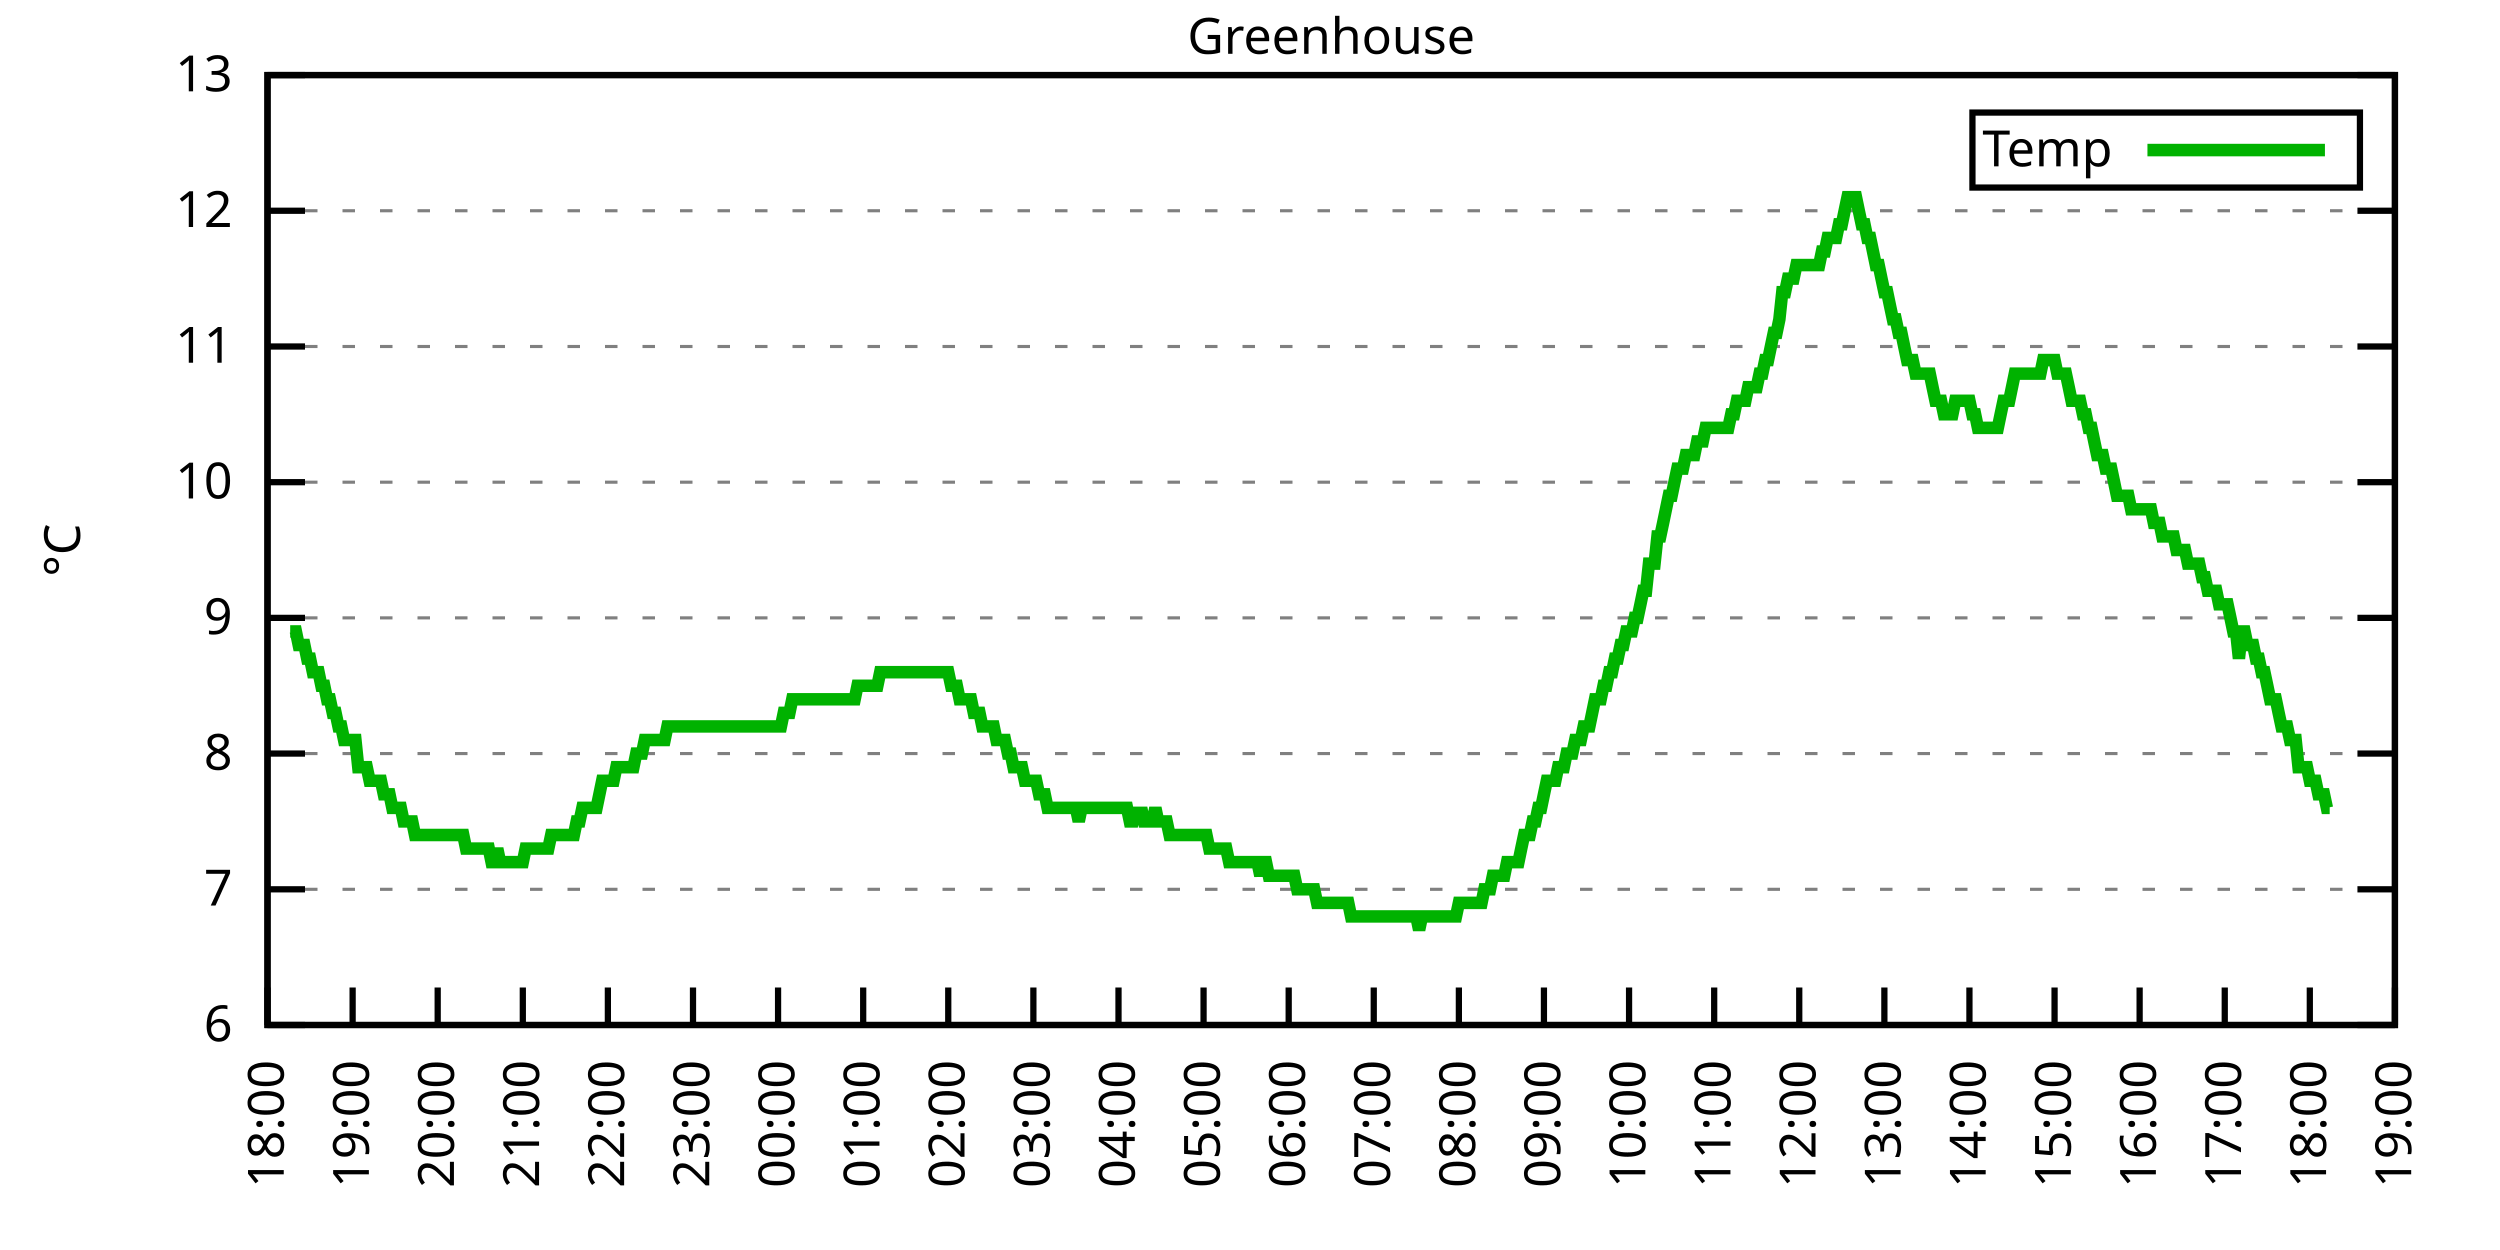
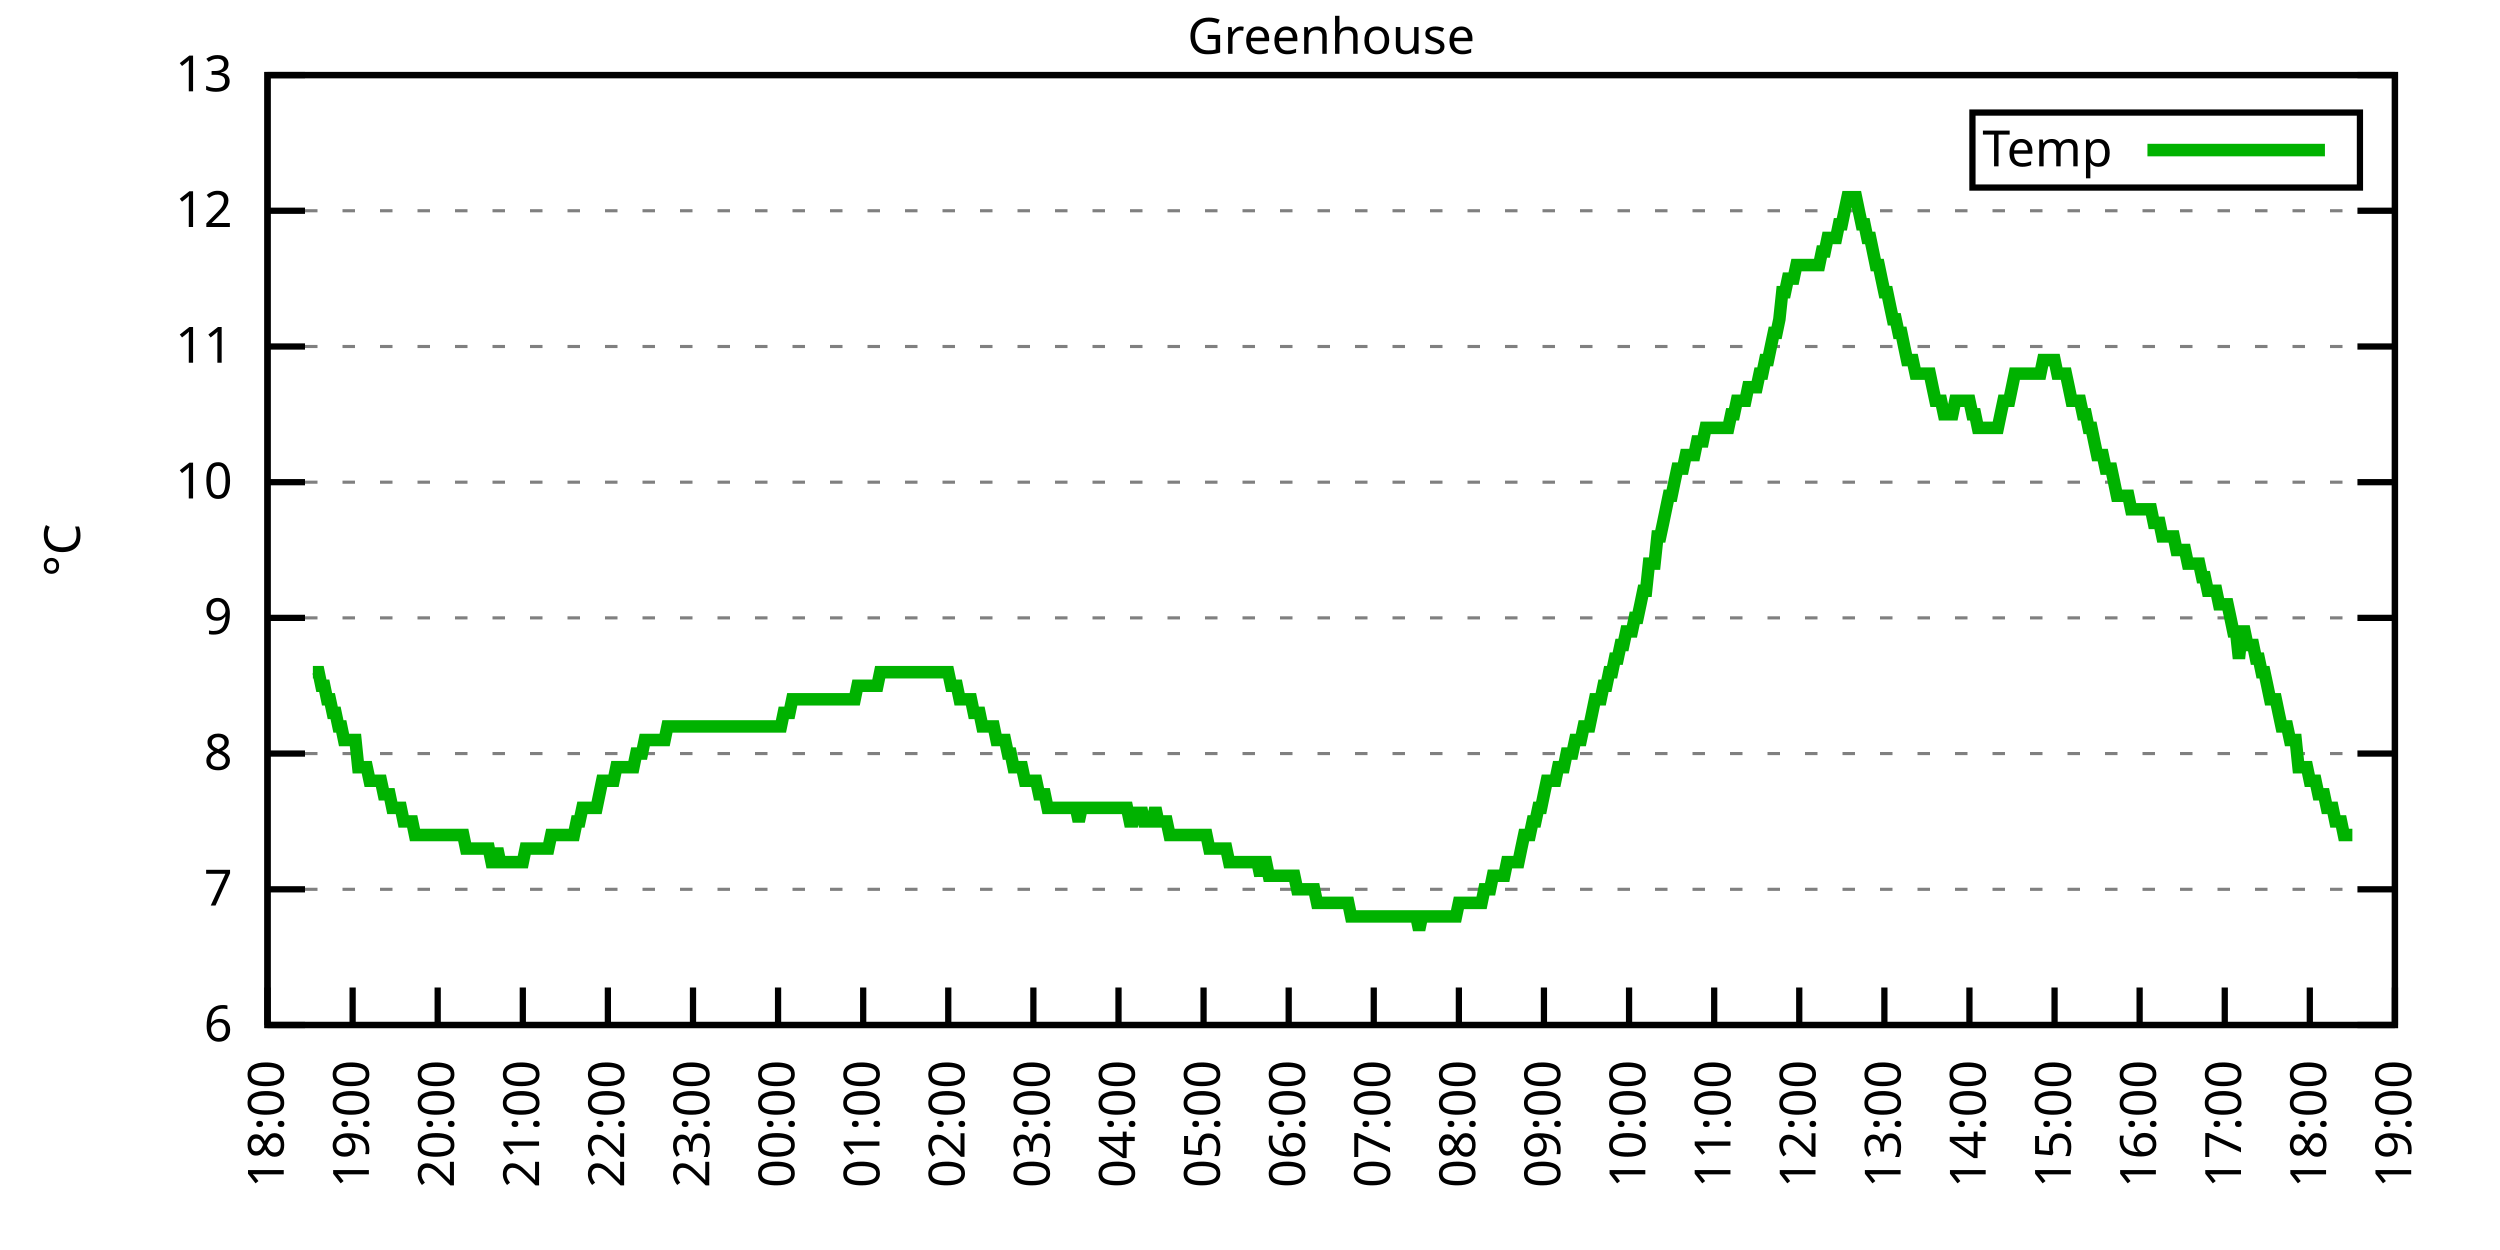
<svg xmlns="http://www.w3.org/2000/svg" xmlns:xlink="http://www.w3.org/1999/xlink" width="400" height="200" viewBox="0 0 400 200">
  <g id="gnuplot_canvas">
    <rect x="0" y="0" width="400" height="200" fill="none" />
    <defs>
      <circle id="gpDot" r="0.5" stroke-width="0.5" stroke="currentColor" />
      <path id="gpPt0" stroke-width="0.333" stroke="currentColor" d="M-1,0 h2 M0,-1 v2" />
      <path id="gpPt1" stroke-width="0.333" stroke="currentColor" d="M-1,-1 L1,1 M1,-1 L-1,1" />
      <path id="gpPt2" stroke-width="0.333" stroke="currentColor" d="M-1,0 L1,0 M0,-1 L0,1 M-1,-1 L1,1 M-1,1 L1,-1" />
      <rect id="gpPt3" stroke-width="0.333" stroke="currentColor" x="-1" y="-1" width="2" height="2" />
      <rect id="gpPt4" stroke-width="0.333" stroke="currentColor" fill="currentColor" x="-1" y="-1" width="2" height="2" />
      <circle id="gpPt5" stroke-width="0.333" stroke="currentColor" cx="0" cy="0" r="1" />
      <use xlink:href="#gpPt5" id="gpPt6" fill="currentColor" stroke="none" />
      <path id="gpPt7" stroke-width="0.333" stroke="currentColor" d="M0,-1.33 L-1.33,0.67 L1.33,0.67 z" />
      <use xlink:href="#gpPt7" id="gpPt8" fill="currentColor" stroke="none" />
      <use xlink:href="#gpPt7" id="gpPt9" stroke="currentColor" transform="rotate(180)" />
      <use xlink:href="#gpPt9" id="gpPt10" fill="currentColor" stroke="none" />
      <use xlink:href="#gpPt3" id="gpPt11" stroke="currentColor" transform="rotate(45)" />
      <use xlink:href="#gpPt11" id="gpPt12" fill="currentColor" stroke="none" />
      <path id="gpPt13" stroke-width="0.333" stroke="currentColor" d="M0,1.330 L1.265,0.411 L0.782,-1.067 L-0.782,-1.076 L-1.265,0.411 z" />
      <use xlink:href="#gpPt13" id="gpPt14" fill="currentColor" stroke="none" />
      <filter id="textbox" filterUnits="objectBoundingBox" x="0" y="0" height="1" width="1">
        <feFlood flood-color="white" flood-opacity="1" result="bgnd" />
        <feComposite in="SourceGraphic" in2="bgnd" operator="atop" />
      </filter>
      <filter id="greybox" filterUnits="objectBoundingBox" x="0" y="0" height="1" width="1">
        <feFlood flood-color="lightgrey" flood-opacity="1" result="grey" />
        <feComposite in="SourceGraphic" in2="grey" operator="atop" />
      </filter>
    </defs>
    <g fill="none" color="white" stroke="currentColor" stroke-width="1.00" stroke-linecap="butt" stroke-linejoin="miter">
</g>
    <g fill="none" color="black" stroke="currentColor" stroke-width="1.00" stroke-linecap="butt" stroke-linejoin="miter">
      <g stroke="none" shape-rendering="crispEdges">
        <polygon fill="rgb(255, 255, 255)" points="42.80,164.00 383.18,164.00 383.18,12.02 42.80,12.02 " />
      </g>
    </g>
    <g fill="none" color="black" stroke="currentColor" stroke-width="1.00" stroke-linecap="butt" stroke-linejoin="miter">
</g>
    <g fill="none" color="black" stroke="black" stroke-width="0.50" stroke-linecap="butt" stroke-linejoin="miter">
</g>
    <g fill="none" color="gray" stroke="currentColor" stroke-width="0.50" stroke-linecap="butt" stroke-linejoin="miter">
      <path stroke="gray" stroke-dasharray="2,4" class="gridline" d="M42.80,164.00 L383.19,164.00  " />
    </g>
    <g fill="none" color="gray" stroke="gray" stroke-width="1.00" stroke-linecap="butt" stroke-linejoin="miter">
</g>
    <g fill="none" color="black" stroke="currentColor" stroke-width="1.00" stroke-linecap="butt" stroke-linejoin="miter">
      <path stroke="black" d="M42.80,164.00 L48.80,164.00 M383.19,164.00 L377.19,164.00  " />
      <g transform="translate(37.20,166.60)" stroke="none" fill="black" font-family="Sans" font-size="8.00" text-anchor="end">
        <text>
          <tspan font-family="Sans"> 6</tspan>
        </text>
      </g>
    </g>
    <g fill="none" color="black" stroke="currentColor" stroke-width="1.00" stroke-linecap="butt" stroke-linejoin="miter">
</g>
    <g fill="none" color="black" stroke="black" stroke-width="0.50" stroke-linecap="butt" stroke-linejoin="miter">
</g>
    <g fill="none" color="gray" stroke="currentColor" stroke-width="0.50" stroke-linecap="butt" stroke-linejoin="miter">
      <path stroke="gray" stroke-dasharray="2,4" class="gridline" d="M42.80,142.29 L383.19,142.29  " />
    </g>
    <g fill="none" color="gray" stroke="gray" stroke-width="1.00" stroke-linecap="butt" stroke-linejoin="miter">
</g>
    <g fill="none" color="black" stroke="currentColor" stroke-width="1.00" stroke-linecap="butt" stroke-linejoin="miter">
      <path stroke="black" d="M42.80,142.29 L48.80,142.29 M383.19,142.29 L377.19,142.29  " />
      <g transform="translate(37.20,144.89)" stroke="none" fill="black" font-family="Sans" font-size="8.00" text-anchor="end">
        <text>
          <tspan font-family="Sans"> 7</tspan>
        </text>
      </g>
    </g>
    <g fill="none" color="black" stroke="currentColor" stroke-width="1.00" stroke-linecap="butt" stroke-linejoin="miter">
</g>
    <g fill="none" color="black" stroke="black" stroke-width="0.50" stroke-linecap="butt" stroke-linejoin="miter">
</g>
    <g fill="none" color="gray" stroke="currentColor" stroke-width="0.50" stroke-linecap="butt" stroke-linejoin="miter">
      <path stroke="gray" stroke-dasharray="2,4" class="gridline" d="M42.80,120.57 L383.19,120.57  " />
    </g>
    <g fill="none" color="gray" stroke="gray" stroke-width="1.00" stroke-linecap="butt" stroke-linejoin="miter">
</g>
    <g fill="none" color="black" stroke="currentColor" stroke-width="1.00" stroke-linecap="butt" stroke-linejoin="miter">
      <path stroke="black" d="M42.80,120.57 L48.80,120.57 M383.19,120.57 L377.19,120.57  " />
      <g transform="translate(37.20,123.17)" stroke="none" fill="black" font-family="Sans" font-size="8.00" text-anchor="end">
        <text>
          <tspan font-family="Sans"> 8</tspan>
        </text>
      </g>
    </g>
    <g fill="none" color="black" stroke="currentColor" stroke-width="1.00" stroke-linecap="butt" stroke-linejoin="miter">
</g>
    <g fill="none" color="black" stroke="black" stroke-width="0.50" stroke-linecap="butt" stroke-linejoin="miter">
</g>
    <g fill="none" color="gray" stroke="currentColor" stroke-width="0.50" stroke-linecap="butt" stroke-linejoin="miter">
      <path stroke="gray" stroke-dasharray="2,4" class="gridline" d="M42.80,98.86 L383.19,98.86  " />
    </g>
    <g fill="none" color="gray" stroke="gray" stroke-width="1.00" stroke-linecap="butt" stroke-linejoin="miter">
</g>
    <g fill="none" color="black" stroke="currentColor" stroke-width="1.00" stroke-linecap="butt" stroke-linejoin="miter">
      <path stroke="black" d="M42.80,98.86 L48.80,98.86 M383.19,98.86 L377.19,98.86  " />
      <g transform="translate(37.20,101.46)" stroke="none" fill="black" font-family="Sans" font-size="8.00" text-anchor="end">
        <text>
          <tspan font-family="Sans"> 9</tspan>
        </text>
      </g>
    </g>
    <g fill="none" color="black" stroke="currentColor" stroke-width="1.00" stroke-linecap="butt" stroke-linejoin="miter">
</g>
    <g fill="none" color="black" stroke="black" stroke-width="0.50" stroke-linecap="butt" stroke-linejoin="miter">
</g>
    <g fill="none" color="gray" stroke="currentColor" stroke-width="0.50" stroke-linecap="butt" stroke-linejoin="miter">
      <path stroke="gray" stroke-dasharray="2,4" class="gridline" d="M42.80,77.15 L383.19,77.15  " />
    </g>
    <g fill="none" color="gray" stroke="gray" stroke-width="1.00" stroke-linecap="butt" stroke-linejoin="miter">
</g>
    <g fill="none" color="black" stroke="currentColor" stroke-width="1.00" stroke-linecap="butt" stroke-linejoin="miter">
      <path stroke="black" d="M42.80,77.15 L48.80,77.15 M383.19,77.15 L377.19,77.15  " />
      <g transform="translate(37.20,79.75)" stroke="none" fill="black" font-family="Sans" font-size="8.00" text-anchor="end">
        <text>
          <tspan font-family="Sans"> 10</tspan>
        </text>
      </g>
    </g>
    <g fill="none" color="black" stroke="currentColor" stroke-width="1.00" stroke-linecap="butt" stroke-linejoin="miter">
</g>
    <g fill="none" color="black" stroke="black" stroke-width="0.50" stroke-linecap="butt" stroke-linejoin="miter">
</g>
    <g fill="none" color="gray" stroke="currentColor" stroke-width="0.50" stroke-linecap="butt" stroke-linejoin="miter">
      <path stroke="gray" stroke-dasharray="2,4" class="gridline" d="M42.80,55.44 L383.19,55.44  " />
    </g>
    <g fill="none" color="gray" stroke="gray" stroke-width="1.00" stroke-linecap="butt" stroke-linejoin="miter">
</g>
    <g fill="none" color="black" stroke="currentColor" stroke-width="1.00" stroke-linecap="butt" stroke-linejoin="miter">
      <path stroke="black" d="M42.80,55.44 L48.80,55.44 M383.19,55.44 L377.19,55.44  " />
      <g transform="translate(37.20,58.04)" stroke="none" fill="black" font-family="Sans" font-size="8.00" text-anchor="end">
        <text>
          <tspan font-family="Sans"> 11</tspan>
        </text>
      </g>
    </g>
    <g fill="none" color="black" stroke="currentColor" stroke-width="1.00" stroke-linecap="butt" stroke-linejoin="miter">
</g>
    <g fill="none" color="black" stroke="black" stroke-width="0.50" stroke-linecap="butt" stroke-linejoin="miter">
</g>
    <g fill="none" color="gray" stroke="currentColor" stroke-width="0.50" stroke-linecap="butt" stroke-linejoin="miter">
      <path stroke="gray" stroke-dasharray="2,4" class="gridline" d="M42.80,33.72 L383.19,33.72  " />
    </g>
    <g fill="none" color="gray" stroke="gray" stroke-width="1.00" stroke-linecap="butt" stroke-linejoin="miter">
</g>
    <g fill="none" color="black" stroke="currentColor" stroke-width="1.00" stroke-linecap="butt" stroke-linejoin="miter">
      <path stroke="black" d="M42.80,33.72 L48.80,33.72 M383.19,33.72 L377.19,33.72  " />
      <g transform="translate(37.20,36.32)" stroke="none" fill="black" font-family="Sans" font-size="8.00" text-anchor="end">
        <text>
          <tspan font-family="Sans"> 12</tspan>
        </text>
      </g>
    </g>
    <g fill="none" color="black" stroke="currentColor" stroke-width="1.00" stroke-linecap="butt" stroke-linejoin="miter">
</g>
    <g fill="none" color="black" stroke="black" stroke-width="0.50" stroke-linecap="butt" stroke-linejoin="miter">
</g>
    <g fill="none" color="gray" stroke="currentColor" stroke-width="0.50" stroke-linecap="butt" stroke-linejoin="miter">
      <path stroke="gray" stroke-dasharray="2,4" class="gridline" d="M42.80,12.01 L383.19,12.01  " />
    </g>
    <g fill="none" color="gray" stroke="gray" stroke-width="1.00" stroke-linecap="butt" stroke-linejoin="miter">
</g>
    <g fill="none" color="black" stroke="currentColor" stroke-width="1.00" stroke-linecap="butt" stroke-linejoin="miter">
      <path stroke="black" d="M42.80,12.01 L48.80,12.01 M383.19,12.01 L377.19,12.01  " />
      <g transform="translate(37.20,14.61)" stroke="none" fill="black" font-family="Sans" font-size="8.00" text-anchor="end">
        <text>
          <tspan font-family="Sans"> 13</tspan>
        </text>
      </g>
    </g>
    <g fill="none" color="black" stroke="currentColor" stroke-width="1.00" stroke-linecap="butt" stroke-linejoin="miter">
      <path stroke="black" d="M42.80,164.00 L42.80,158.00  " />
      <g transform="translate(45.40,169.60) rotate(270.00)" stroke="none" fill="black" font-family="Sans" font-size="8.00" text-anchor="end">
        <text>
          <tspan font-family="Sans">18:00</tspan>
        </text>
      </g>
    </g>
    <g fill="none" color="black" stroke="currentColor" stroke-width="1.00" stroke-linecap="butt" stroke-linejoin="miter">
      <path stroke="black" d="M56.42,164.00 L56.42,158.00  " />
      <g transform="translate(59.02,169.60) rotate(270.00)" stroke="none" fill="black" font-family="Sans" font-size="8.00" text-anchor="end">
        <text>
          <tspan font-family="Sans">19:00</tspan>
        </text>
      </g>
    </g>
    <g fill="none" color="black" stroke="currentColor" stroke-width="1.00" stroke-linecap="butt" stroke-linejoin="miter">
      <path stroke="black" d="M70.03,164.00 L70.03,158.00  " />
      <g transform="translate(72.63,169.60) rotate(270.00)" stroke="none" fill="black" font-family="Sans" font-size="8.00" text-anchor="end">
        <text>
          <tspan font-family="Sans">20:00</tspan>
        </text>
      </g>
    </g>
    <g fill="none" color="black" stroke="currentColor" stroke-width="1.00" stroke-linecap="butt" stroke-linejoin="miter">
      <path stroke="black" d="M83.65,164.00 L83.65,158.00  " />
      <g transform="translate(86.25,169.60) rotate(270.00)" stroke="none" fill="black" font-family="Sans" font-size="8.00" text-anchor="end">
        <text>
          <tspan font-family="Sans">21:00</tspan>
        </text>
      </g>
    </g>
    <g fill="none" color="black" stroke="currentColor" stroke-width="1.00" stroke-linecap="butt" stroke-linejoin="miter">
      <path stroke="black" d="M97.26,164.00 L97.26,158.00  " />
      <g transform="translate(99.86,169.60) rotate(270.00)" stroke="none" fill="black" font-family="Sans" font-size="8.00" text-anchor="end">
        <text>
          <tspan font-family="Sans">22:00</tspan>
        </text>
      </g>
    </g>
    <g fill="none" color="black" stroke="currentColor" stroke-width="1.00" stroke-linecap="butt" stroke-linejoin="miter">
      <path stroke="black" d="M110.88,164.00 L110.88,158.00  " />
      <g transform="translate(113.48,169.60) rotate(270.00)" stroke="none" fill="black" font-family="Sans" font-size="8.00" text-anchor="end">
        <text>
          <tspan font-family="Sans">23:00</tspan>
        </text>
      </g>
    </g>
    <g fill="none" color="black" stroke="currentColor" stroke-width="1.00" stroke-linecap="butt" stroke-linejoin="miter">
      <path stroke="black" d="M124.49,164.00 L124.49,158.00  " />
      <g transform="translate(127.09,169.60) rotate(270.00)" stroke="none" fill="black" font-family="Sans" font-size="8.00" text-anchor="end">
        <text>
          <tspan font-family="Sans">00:00</tspan>
        </text>
      </g>
    </g>
    <g fill="none" color="black" stroke="currentColor" stroke-width="1.00" stroke-linecap="butt" stroke-linejoin="miter">
      <path stroke="black" d="M138.11,164.00 L138.11,158.00  " />
      <g transform="translate(140.71,169.60) rotate(270.00)" stroke="none" fill="black" font-family="Sans" font-size="8.00" text-anchor="end">
        <text>
          <tspan font-family="Sans">01:00</tspan>
        </text>
      </g>
    </g>
    <g fill="none" color="black" stroke="currentColor" stroke-width="1.00" stroke-linecap="butt" stroke-linejoin="miter">
      <path stroke="black" d="M151.72,164.00 L151.72,158.00  " />
      <g transform="translate(154.32,169.60) rotate(270.00)" stroke="none" fill="black" font-family="Sans" font-size="8.00" text-anchor="end">
        <text>
          <tspan font-family="Sans">02:00</tspan>
        </text>
      </g>
    </g>
    <g fill="none" color="black" stroke="currentColor" stroke-width="1.00" stroke-linecap="butt" stroke-linejoin="miter">
      <path stroke="black" d="M165.34,164.00 L165.34,158.00  " />
      <g transform="translate(167.94,169.60) rotate(270.00)" stroke="none" fill="black" font-family="Sans" font-size="8.00" text-anchor="end">
        <text>
          <tspan font-family="Sans">03:00</tspan>
        </text>
      </g>
    </g>
    <g fill="none" color="black" stroke="currentColor" stroke-width="1.00" stroke-linecap="butt" stroke-linejoin="miter">
      <path stroke="black" d="M178.96,164.00 L178.96,158.00  " />
      <g transform="translate(181.56,169.60) rotate(270.00)" stroke="none" fill="black" font-family="Sans" font-size="8.00" text-anchor="end">
        <text>
          <tspan font-family="Sans">04:00</tspan>
        </text>
      </g>
    </g>
    <g fill="none" color="black" stroke="currentColor" stroke-width="1.00" stroke-linecap="butt" stroke-linejoin="miter">
      <path stroke="black" d="M192.57,164.00 L192.57,158.00  " />
      <g transform="translate(195.17,169.60) rotate(270.00)" stroke="none" fill="black" font-family="Sans" font-size="8.00" text-anchor="end">
        <text>
          <tspan font-family="Sans">05:00</tspan>
        </text>
      </g>
    </g>
    <g fill="none" color="black" stroke="currentColor" stroke-width="1.00" stroke-linecap="butt" stroke-linejoin="miter">
      <path stroke="black" d="M206.19,164.00 L206.19,158.00  " />
      <g transform="translate(208.79,169.60) rotate(270.00)" stroke="none" fill="black" font-family="Sans" font-size="8.00" text-anchor="end">
        <text>
          <tspan font-family="Sans">06:00</tspan>
        </text>
      </g>
    </g>
    <g fill="none" color="black" stroke="currentColor" stroke-width="1.00" stroke-linecap="butt" stroke-linejoin="miter">
      <path stroke="black" d="M219.80,164.00 L219.80,158.00  " />
      <g transform="translate(222.40,169.60) rotate(270.00)" stroke="none" fill="black" font-family="Sans" font-size="8.00" text-anchor="end">
        <text>
          <tspan font-family="Sans">07:00</tspan>
        </text>
      </g>
    </g>
    <g fill="none" color="black" stroke="currentColor" stroke-width="1.00" stroke-linecap="butt" stroke-linejoin="miter">
      <path stroke="black" d="M233.42,164.00 L233.42,158.00  " />
      <g transform="translate(236.02,169.60) rotate(270.00)" stroke="none" fill="black" font-family="Sans" font-size="8.00" text-anchor="end">
        <text>
          <tspan font-family="Sans">08:00</tspan>
        </text>
      </g>
    </g>
    <g fill="none" color="black" stroke="currentColor" stroke-width="1.00" stroke-linecap="butt" stroke-linejoin="miter">
      <path stroke="black" d="M247.03,164.00 L247.03,158.00  " />
      <g transform="translate(249.63,169.60) rotate(270.00)" stroke="none" fill="black" font-family="Sans" font-size="8.00" text-anchor="end">
        <text>
          <tspan font-family="Sans">09:00</tspan>
        </text>
      </g>
    </g>
    <g fill="none" color="black" stroke="currentColor" stroke-width="1.00" stroke-linecap="butt" stroke-linejoin="miter">
      <path stroke="black" d="M260.65,164.00 L260.65,158.00  " />
      <g transform="translate(263.25,169.60) rotate(270.00)" stroke="none" fill="black" font-family="Sans" font-size="8.00" text-anchor="end">
        <text>
          <tspan font-family="Sans">10:00</tspan>
        </text>
      </g>
    </g>
    <g fill="none" color="black" stroke="currentColor" stroke-width="1.00" stroke-linecap="butt" stroke-linejoin="miter">
      <path stroke="black" d="M274.27,164.00 L274.27,158.00  " />
      <g transform="translate(276.87,169.60) rotate(270.00)" stroke="none" fill="black" font-family="Sans" font-size="8.00" text-anchor="end">
        <text>
          <tspan font-family="Sans">11:00</tspan>
        </text>
      </g>
    </g>
    <g fill="none" color="black" stroke="currentColor" stroke-width="1.00" stroke-linecap="butt" stroke-linejoin="miter">
      <path stroke="black" d="M287.88,164.00 L287.88,158.00  " />
      <g transform="translate(290.48,169.60) rotate(270.00)" stroke="none" fill="black" font-family="Sans" font-size="8.00" text-anchor="end">
        <text>
          <tspan font-family="Sans">12:00</tspan>
        </text>
      </g>
    </g>
    <g fill="none" color="black" stroke="currentColor" stroke-width="1.00" stroke-linecap="butt" stroke-linejoin="miter">
      <path stroke="black" d="M301.50,164.00 L301.50,158.00  " />
      <g transform="translate(304.10,169.60) rotate(270.00)" stroke="none" fill="black" font-family="Sans" font-size="8.00" text-anchor="end">
        <text>
          <tspan font-family="Sans">13:00</tspan>
        </text>
      </g>
    </g>
    <g fill="none" color="black" stroke="currentColor" stroke-width="1.00" stroke-linecap="butt" stroke-linejoin="miter">
      <path stroke="black" d="M315.11,164.00 L315.11,158.00  " />
      <g transform="translate(317.71,169.60) rotate(270.00)" stroke="none" fill="black" font-family="Sans" font-size="8.00" text-anchor="end">
        <text>
          <tspan font-family="Sans">14:00</tspan>
        </text>
      </g>
    </g>
    <g fill="none" color="black" stroke="currentColor" stroke-width="1.00" stroke-linecap="butt" stroke-linejoin="miter">
      <path stroke="black" d="M328.73,164.00 L328.73,158.00  " />
      <g transform="translate(331.33,169.60) rotate(270.00)" stroke="none" fill="black" font-family="Sans" font-size="8.00" text-anchor="end">
        <text>
          <tspan font-family="Sans">15:00</tspan>
        </text>
      </g>
    </g>
    <g fill="none" color="black" stroke="currentColor" stroke-width="1.00" stroke-linecap="butt" stroke-linejoin="miter">
      <path stroke="black" d="M342.34,164.00 L342.34,158.00  " />
      <g transform="translate(344.94,169.60) rotate(270.00)" stroke="none" fill="black" font-family="Sans" font-size="8.00" text-anchor="end">
        <text>
          <tspan font-family="Sans">16:00</tspan>
        </text>
      </g>
    </g>
    <g fill="none" color="black" stroke="currentColor" stroke-width="1.00" stroke-linecap="butt" stroke-linejoin="miter">
      <path stroke="black" d="M355.96,164.00 L355.96,158.00  " />
      <g transform="translate(358.56,169.60) rotate(270.00)" stroke="none" fill="black" font-family="Sans" font-size="8.00" text-anchor="end">
        <text>
          <tspan font-family="Sans">17:00</tspan>
        </text>
      </g>
    </g>
    <g fill="none" color="black" stroke="currentColor" stroke-width="1.00" stroke-linecap="butt" stroke-linejoin="miter">
      <path stroke="black" d="M369.57,164.00 L369.57,158.00  " />
      <g transform="translate(372.17,169.60) rotate(270.00)" stroke="none" fill="black" font-family="Sans" font-size="8.00" text-anchor="end">
        <text>
          <tspan font-family="Sans">18:00</tspan>
        </text>
      </g>
    </g>
    <g fill="none" color="black" stroke="currentColor" stroke-width="1.00" stroke-linecap="butt" stroke-linejoin="miter">
      <path stroke="black" d="M383.19,164.00 L383.19,158.00  " />
      <g transform="translate(385.79,169.60) rotate(270.00)" stroke="none" fill="black" font-family="Sans" font-size="8.00" text-anchor="end">
        <text>
          <tspan font-family="Sans">19:00</tspan>
        </text>
      </g>
    </g>
    <g fill="none" color="black" stroke="currentColor" stroke-width="1.00" stroke-linecap="butt" stroke-linejoin="miter">
</g>
    <g fill="none" color="black" stroke="currentColor" stroke-width="1.00" stroke-linecap="butt" stroke-linejoin="miter">
      <path stroke="black" d="M42.80,12.01 L42.80,164.00 L383.19,164.00 L383.19,12.01 L42.80,12.01 Z  " />
    </g>
    <g fill="none" color="black" stroke="currentColor" stroke-width="1.00" stroke-linecap="butt" stroke-linejoin="miter">
</g>
    <g fill="none" color="black" stroke="currentColor" stroke-width="1.00" stroke-linecap="butt" stroke-linejoin="miter">
      <path stroke="black" d="M315.59,30.01 L315.59,18.01 L377.59,18.01 L377.59,30.01 L315.59,30.01 Z  " />
    </g>
    <g id="Greenhouse_plot_1">
      <g fill="none" color="white" stroke="black" stroke-width="2.00" stroke-linecap="butt" stroke-linejoin="miter">
</g>
      <g fill="none" color="black" stroke="currentColor" stroke-width="2.00" stroke-linecap="butt" stroke-linejoin="miter">
        <g transform="translate(337.99,26.61)" stroke="none" fill="black" font-family="Sans" font-size="8.00" text-anchor="end">
          <text>
            <tspan font-family="Sans">Temp</tspan>
          </text>
        </g>
      </g>
      <g fill="none" color="black" stroke="currentColor" stroke-width="2.00" stroke-linecap="butt" stroke-linejoin="miter">
-         <path stroke="rgb(  0, 178,   0)" d="M343.59,24.01 L371.99,24.01 M46.43,101.03 L46.88,101.03 L47.34,101.03 L47.79,103.20 L48.25,103.20 L48.70,103.20   L49.15,105.38 L49.61,105.38 L50.06,107.55 L50.52,107.55 L50.97,107.55 L51.42,109.72 L51.88,109.72 L52.33,111.89   L52.78,111.89 L53.24,114.06 L53.69,114.06 L54.15,116.23 L54.60,116.23 L55.05,118.40 L55.51,118.40 L55.96,118.40   L56.42,118.40 L56.87,118.40 L57.32,122.75 L57.78,122.75 L58.23,122.75 L58.68,122.75 L59.14,124.92 L59.59,124.92   L60.05,124.92 L60.50,124.92 L60.95,124.92 L61.41,127.09 L61.86,127.09 L62.32,127.09 L62.77,129.26 L63.22,129.26   L63.68,129.26 L64.13,129.26 L64.58,131.43 L65.04,131.43 L65.49,131.43 L65.95,131.43 L66.40,133.60 L66.85,133.60   L67.31,133.60 L67.76,133.60 L68.22,133.60 L68.67,133.60 L69.12,133.60 L69.58,133.60 L70.03,133.60 L70.49,133.60   L70.94,133.60 L71.39,133.60 L71.85,133.60 L72.30,133.60 L72.75,133.60 L73.21,133.60 L73.66,133.60 L74.12,133.60   L74.57,135.77 L75.02,135.77 L75.48,135.77 L75.93,135.77 L76.39,135.77 L76.84,135.77 L77.29,135.77 L77.75,135.77   L78.20,135.77 L78.65,137.94 L79.11,137.94 L79.56,135.77 L80.02,137.94 L80.47,137.94 L80.92,137.94 L81.38,137.94   L81.83,137.94 L82.29,137.94 L82.74,137.94 L83.19,137.94 L83.65,137.94 L84.10,135.77 L84.55,135.77 L85.01,135.77   L85.46,135.77 L85.92,135.77 L86.37,135.77 L86.82,135.77 L87.28,135.77 L87.73,135.77 L88.19,133.60 L88.64,133.60   L89.09,133.60 L89.55,133.60 L90.00,133.60 L90.45,133.60 L90.91,133.60 L91.36,133.60 L91.82,133.60 L92.27,131.43   L92.72,131.43 L93.18,129.26 L93.63,129.26 L94.09,129.26 L94.54,129.26 L94.99,129.26 L95.45,129.26 L95.90,127.09   L96.35,124.92 L96.81,124.92 L97.26,124.92 L97.72,124.92 L98.17,124.92 L98.62,122.75 L99.08,122.75 L99.53,122.75   L99.99,122.75 L100.44,122.75 L100.89,122.75 L101.35,122.75 L101.80,120.57 L102.25,120.57 L102.71,120.57 L103.16,118.40   L103.62,118.40 L104.07,118.40 L104.52,118.40 L104.98,118.40 L105.43,118.40 L105.89,118.40 L106.34,118.40 L106.79,116.23   L107.25,116.23 L107.70,116.23 L108.15,116.23 L108.61,116.23 L109.06,116.23 L109.52,116.23 L109.97,116.23 L110.42,116.23   L110.88,116.23 L111.33,116.23 L111.79,116.23 L112.24,116.23 L112.69,116.23 L113.15,116.23 L113.60,116.23 L114.05,116.23   L114.51,116.23 L114.96,116.23 L115.42,116.23 L115.87,116.23 L116.32,116.23 L116.78,116.23 L117.23,116.23 L117.69,116.23   L118.14,116.23 L118.59,116.23 L119.05,116.23 L119.50,116.23 L119.96,116.23 L120.41,116.23 L120.86,116.23 L121.32,116.23   L121.77,116.23 L122.22,116.23 L122.68,116.23 L123.13,116.23 L123.59,116.23 L124.04,116.23 L124.49,116.23 L124.95,116.23   L125.40,114.06 L125.86,114.06 L126.31,114.06 L126.76,111.89 L127.22,111.89 L127.67,111.89 L128.12,111.89 L128.58,111.89   L129.03,111.89 L129.49,111.89 L129.94,111.89 L130.39,111.89 L130.85,111.89 L131.30,111.89 L131.76,111.89 L132.21,111.89   L132.66,111.89 L133.12,111.89 L133.57,111.89 L134.02,111.89 L134.48,111.89 L134.93,111.89 L135.39,111.89 L135.84,111.89   L136.29,111.89 L136.75,111.89 L137.20,109.72 L137.66,109.72 L138.11,109.72 L138.56,109.72 L139.02,109.72 L139.47,109.72   L139.92,109.72 L140.38,109.72 L140.83,107.55 L141.29,107.55 L141.74,107.55 L142.19,107.55 L142.65,107.55 L143.10,107.55   L143.56,107.55 L144.01,107.55 L144.46,107.55 L144.92,107.55 L145.37,107.55 L145.82,107.55 L146.28,107.55 L146.73,107.55   L147.19,107.55 L147.64,107.55 L148.09,107.55 L148.55,107.55 L149.00,107.55 L149.46,107.55 L149.91,107.55 L150.36,107.55   L150.82,107.55 L151.27,107.55 L151.72,107.55 L152.18,109.72 L152.63,109.72 L153.09,109.72 L153.54,111.89 L153.99,111.89   L154.45,111.89 L154.90,111.89 L155.36,111.89 L155.81,114.06 L156.26,114.06 L156.72,114.06 L157.17,116.23 L157.62,116.23   L158.08,116.23 L158.53,116.23 L158.99,116.23 L159.44,118.40 L159.89,118.40 L160.35,118.40 L160.80,118.40 L161.26,120.57   L161.71,120.57 L162.16,122.75 L162.62,122.75 L163.07,122.75 L163.52,122.75 L163.98,124.92 L164.43,124.92 L164.89,124.92   L165.34,124.92 L165.79,124.92 L166.25,127.09 L166.70,127.09 L167.16,127.09 L167.61,129.26 L168.06,129.26 L168.52,129.26   L168.97,129.26 L169.43,129.26 L169.88,129.26 L170.33,129.26 L170.79,129.26 L171.24,129.26 L171.69,129.26 L172.15,129.26   L172.60,131.43 L173.06,129.26 L173.51,129.26 L173.96,129.26 L174.42,129.26 L174.87,129.26 L175.33,129.26 L175.78,129.26   L176.23,129.26 L176.69,129.26 L177.14,129.26 L177.59,129.26 L178.05,129.26 L178.50,129.26 L178.96,129.26 L179.41,129.26   L179.86,129.26 L180.32,129.26 L180.77,131.43 L181.23,131.43 L181.68,129.26 L182.13,131.43 L182.59,129.26 L183.04,131.43   L183.49,131.43 L183.95,131.43 L184.40,131.43 L184.86,129.26 L185.31,131.43 L185.76,131.43 L186.22,131.43 L186.67,131.43   L187.13,133.60 L187.58,133.60 L188.03,133.60 L188.49,133.60 L188.94,133.60 L189.39,133.60 L189.85,133.60 L190.30,133.60   L190.76,133.60 L191.21,133.60 L191.66,133.60 L192.12,133.60 L192.57,133.60 L193.03,133.60 L193.48,135.77 L193.93,135.77   L194.39,135.77 L194.84,135.77 L195.29,135.77 L195.75,135.77 L196.20,135.77 L196.66,137.94 L197.11,137.94 L197.56,137.94   L198.02,137.94 L198.47,137.94 L198.93,137.94 L199.38,137.94 L199.83,137.94 L200.29,137.94 L200.74,137.94 L201.19,137.94   L201.65,140.12 L202.10,137.94 L202.56,137.94 L203.01,140.12 L203.46,140.12 L203.92,140.12 L204.37,140.12 L204.83,140.12   L205.28,140.12 L205.73,140.12 L206.19,140.12 L206.64,140.12 L207.09,140.12 L207.55,142.29 L208.00,142.29 L208.46,142.29   L208.91,142.29 L209.36,142.29 L209.82,142.29 L210.27,142.29 L210.73,144.46 L211.18,144.46 L211.63,144.46 L212.09,144.46   L212.54,144.46 L213.00,144.46 L213.45,144.46 L213.90,144.46 L214.36,144.46 L214.81,144.46 L215.26,144.46 L215.72,144.46   L216.17,146.63 L216.63,146.63 L217.08,146.63 L217.53,146.63 L217.99,146.63 L218.44,146.63 L218.90,146.63 L219.35,146.63   L219.80,146.63 L220.26,146.63 L220.71,146.63 L221.16,146.63 L221.62,146.63 L222.07,146.63 L222.53,146.63 L222.98,146.63   L223.43,146.63 L223.89,146.63 L224.34,146.63 L224.80,146.63 L225.25,146.63 L225.70,146.63 L226.16,146.63 L226.61,146.63   L227.06,148.80 L227.52,146.63 L227.97,146.63 L228.43,146.63 L228.88,146.63 L229.33,146.63 L229.79,146.63 L230.24,146.63   L230.70,146.63 L231.15,146.63 L231.60,146.63 L232.06,146.63 L232.51,146.63 L232.96,146.63 L233.42,144.46 L233.87,144.46   L234.33,144.46 L234.78,144.46 L235.23,144.46 L235.69,144.46 L236.14,144.46 L236.60,144.46 L237.05,144.46 L237.50,142.29   L237.96,142.29 L238.41,142.29 L238.86,140.12 L239.32,140.12 L239.77,140.12 L240.23,140.12 L240.68,140.12 L241.13,137.94   L241.59,137.94 L242.04,137.94 L242.50,137.94 L242.95,137.94 L243.40,135.77 L243.86,133.60 L244.31,133.60 L244.76,133.60   L245.22,131.43 L245.67,131.43 L246.13,129.26 L246.58,129.26 L247.03,127.09 L247.49,124.92 L247.94,124.92 L248.40,124.92   L248.85,124.92 L249.30,122.75 L249.76,122.75 L250.21,122.75 L250.66,120.57 L251.12,120.57 L251.57,120.57 L252.03,118.40   L252.48,118.40 L252.93,118.40 L253.39,116.23 L253.84,116.23 L254.30,116.23 L254.75,114.06 L255.20,111.89 L255.66,111.89   L256.11,111.89 L256.56,109.72 L257.02,109.72 L257.47,107.55 L257.93,107.55 L258.38,105.38 L258.83,105.38 L259.29,103.20   L259.74,103.20 L260.20,101.03 L260.65,101.03 L261.10,101.03 L261.56,98.86 L262.01,98.86 L262.47,96.69 L262.92,94.52   L263.37,94.52 L263.83,90.18 L264.28,90.18 L264.73,90.18 L265.19,85.83 L265.64,85.83 L266.10,83.66 L266.55,81.49   L267.00,79.32 L267.46,79.32 L267.91,77.15 L268.37,74.98 L268.82,74.98 L269.27,74.98 L269.73,72.81 L270.18,72.81   L270.63,72.81 L271.09,72.81 L271.54,70.63 L272.00,70.63 L272.45,70.63 L272.90,68.46 L273.36,68.46 L273.81,68.46   L274.27,68.46 L274.72,68.46 L275.17,68.46 L275.63,68.46 L276.08,68.46 L276.53,68.46 L276.99,66.29 L277.44,66.29   L277.90,64.12 L278.35,64.12 L278.80,64.12 L279.26,64.12 L279.71,61.95 L280.17,61.95 L280.62,61.95 L281.07,61.95   L281.53,59.78 L281.98,59.78 L282.43,57.61 L282.89,57.61 L283.34,55.44 L283.80,53.26 L284.25,53.26 L284.70,51.09   L285.16,46.75 L285.61,46.75 L286.07,44.58 L286.52,44.58 L286.97,44.58 L287.43,42.41 L287.88,42.41 L288.33,42.41   L288.79,42.41 L289.24,42.41 L289.70,42.41 L290.15,42.41 L290.60,42.41 L291.06,42.41 L291.51,40.24 L291.97,40.24   L292.42,38.07 L292.87,38.07 L293.33,38.07 L293.78,38.07 L294.23,35.89 L294.69,35.89 L295.14,33.72 L295.60,31.55   L296.05,31.55 L296.50,31.55 L296.96,31.55 L297.41,33.72 L297.87,35.89 L298.32,35.89 L298.77,38.07 L299.23,38.07   L299.68,40.24 L300.13,42.41 L300.59,42.41 L301.04,44.58 L301.50,46.75 L301.95,46.75 L302.40,48.92 L302.86,51.09   L303.31,51.09 L303.77,53.26 L304.22,53.26 L304.67,55.44 L305.13,57.61 L305.58,57.61 L306.03,57.61 L306.49,59.78   L306.94,59.78 L307.40,59.78 L307.85,59.78 L308.30,59.78 L308.76,59.78 L309.21,61.95 L309.67,64.12 L310.12,64.12   L310.57,64.12 L311.03,66.29 L311.48,66.29 L311.94,66.29 L312.39,66.29 L312.84,64.12 L313.30,64.12 L313.75,64.12   L314.20,64.12 L314.66,64.12 L315.11,64.12 L315.57,66.29 L316.02,66.29 L316.47,68.46 L316.93,68.46 L317.38,68.46   L317.84,68.46 L318.29,68.46 L318.74,68.46 L319.20,68.46 L319.65,68.46 L320.10,66.29 L320.56,64.12 L321.01,64.12   L321.47,64.12 L321.92,61.95 L322.37,59.78 L322.83,59.78 L323.28,59.78 L323.74,59.78 L324.19,59.78 L324.64,59.78   L325.10,59.78 L325.55,59.78 L326.00,59.78 L326.46,59.78 L326.91,57.61 L327.37,57.61 L327.82,57.61 L328.27,57.61   L328.73,57.61 L329.18,59.78 L329.64,59.78 L330.09,59.78 L330.54,59.78 L331.00,61.95 L331.45,64.12 L331.90,64.12   L332.36,64.12 L332.81,64.12 L333.27,66.29 L333.72,66.29 L334.17,68.46 L334.63,68.46 L335.08,70.63 L335.54,72.81   L335.99,72.81 L336.44,72.81 L336.90,74.98 L337.35,74.98 L337.80,74.98 L338.26,77.15 L338.71,79.32 L339.17,79.32   L339.62,79.32 L340.07,79.32 L340.53,79.32 L340.98,81.49 L341.44,81.49 L341.89,81.49 L342.34,81.49 L342.80,81.49   L343.25,81.49 L343.70,81.49 L344.16,81.49 L344.61,83.66 L345.07,83.66 L345.52,83.66 L345.97,85.83 L346.43,85.83   L346.88,85.83 L347.34,85.83 L347.79,85.83 L348.24,88.00 L348.70,88.00 L349.15,88.00 L349.60,88.00 L350.06,90.18   L350.51,90.18 L350.97,90.18 L351.42,90.18 L351.87,90.18 L352.33,92.35 L352.78,92.35 L353.24,94.52 L353.69,94.52   L354.14,94.52 L354.60,94.52 L355.05,96.69 L355.50,96.69 L355.96,96.69 L356.41,96.69 L356.87,98.86 L357.32,101.03   L357.77,101.03 L358.23,105.38 L358.68,101.03 L359.14,101.03 L359.59,103.20 L360.04,103.20 L360.50,103.20 L360.95,105.38   L361.41,105.38 L361.86,107.55 L362.31,107.55 L362.77,109.72 L363.22,111.89 L363.67,111.89 L364.13,111.89 L364.58,114.06   L365.04,116.23 L365.49,116.23 L365.94,116.23 L366.40,118.40 L366.85,118.40 L367.31,118.40 L367.76,122.75 L368.21,122.75   L368.67,122.75 L369.12,122.75 L369.57,124.92 L370.03,124.92 L370.48,124.92 L370.94,127.09 L371.39,127.09 L371.84,127.09   L372.30,129.26 L372.75,129.26  " />
+         <path stroke="rgb(  0, 178,   0)" d="M343.59,24.01 L371.99,24.01 M50.06,107.55 L50.52,107.55 L50.97,107.55 L51.42,109.72 L51.88,109.72 L52.33,111.89   L52.78,111.89 L53.24,114.06 L53.69,114.06 L54.15,116.23 L54.60,116.23 L55.05,118.40 L55.51,118.40 L55.96,118.40   L56.42,118.40 L56.87,118.40 L57.32,122.75 L57.78,122.75 L58.23,122.75 L58.68,122.75 L59.14,124.92 L59.59,124.92   L60.05,124.92 L60.50,124.92 L60.95,124.92 L61.41,127.09 L61.86,127.09 L62.32,127.09 L62.77,129.26 L63.22,129.26   L63.68,129.26 L64.13,129.26 L64.58,131.43 L65.04,131.43 L65.49,131.43 L65.95,131.43 L66.40,133.60 L66.85,133.60   L67.31,133.60 L67.76,133.60 L68.22,133.60 L68.67,133.60 L69.12,133.60 L69.58,133.60 L70.03,133.60 L70.49,133.60   L70.94,133.60 L71.39,133.60 L71.85,133.60 L72.30,133.60 L72.75,133.60 L73.21,133.60 L73.66,133.60 L74.12,133.60   L74.57,135.77 L75.02,135.77 L75.48,135.77 L75.93,135.77 L76.39,135.77 L76.84,135.77 L77.29,135.77 L77.75,135.77   L78.20,135.77 L78.65,137.94 L79.11,137.94 L79.56,135.77 L80.02,137.94 L80.47,137.94 L80.92,137.94 L81.38,137.94   L81.83,137.94 L82.29,137.94 L82.74,137.94 L83.19,137.94 L83.65,137.94 L84.10,135.77 L84.55,135.77 L85.01,135.77   L85.46,135.77 L85.92,135.77 L86.37,135.77 L86.82,135.77 L87.28,135.77 L87.73,135.77 L88.19,133.60 L88.64,133.60   L89.09,133.60 L89.55,133.60 L90.00,133.60 L90.45,133.60 L90.91,133.60 L91.36,133.60 L91.82,133.60 L92.27,131.43   L92.72,131.43 L93.18,129.26 L93.63,129.26 L94.09,129.26 L94.54,129.26 L94.99,129.26 L95.45,129.26 L95.90,127.09   L96.35,124.92 L96.81,124.92 L97.26,124.92 L97.72,124.92 L98.17,124.92 L98.62,122.75 L99.08,122.75 L99.53,122.75   L99.99,122.75 L100.44,122.75 L100.89,122.75 L101.35,122.75 L101.80,120.57 L102.25,120.57 L102.71,120.57 L103.16,118.40   L103.62,118.40 L104.07,118.40 L104.52,118.40 L104.98,118.40 L105.43,118.40 L105.89,118.40 L106.34,118.40 L106.79,116.23   L107.25,116.23 L107.70,116.23 L108.15,116.23 L108.61,116.23 L109.06,116.23 L109.52,116.23 L109.97,116.23 L110.42,116.23   L110.88,116.23 L111.33,116.23 L111.79,116.23 L112.24,116.23 L112.69,116.23 L113.15,116.23 L113.60,116.23 L114.05,116.23   L114.51,116.23 L114.96,116.23 L115.42,116.23 L115.87,116.23 L116.32,116.23 L116.78,116.23 L117.23,116.23 L117.69,116.23   L118.14,116.23 L118.59,116.23 L119.05,116.23 L119.50,116.23 L119.96,116.23 L120.41,116.23 L120.86,116.23 L121.32,116.23   L121.77,116.23 L122.22,116.23 L122.68,116.23 L123.13,116.23 L123.59,116.23 L124.04,116.23 L124.49,116.23 L124.95,116.23   L125.40,114.06 L125.86,114.06 L126.31,114.06 L126.76,111.89 L127.22,111.89 L127.67,111.89 L128.12,111.89 L128.58,111.89   L129.03,111.89 L129.49,111.89 L129.94,111.89 L130.39,111.89 L130.85,111.89 L131.30,111.89 L131.76,111.89 L132.21,111.89   L132.66,111.89 L133.12,111.89 L133.57,111.89 L134.02,111.89 L134.48,111.89 L134.93,111.89 L135.39,111.89 L135.84,111.89   L136.29,111.89 L136.75,111.89 L137.20,109.72 L137.66,109.72 L138.11,109.72 L138.56,109.72 L139.02,109.72 L139.47,109.72   L139.92,109.72 L140.38,109.72 L140.83,107.55 L141.29,107.55 L141.74,107.55 L142.19,107.55 L142.65,107.55 L143.10,107.55   L143.56,107.55 L144.01,107.55 L144.46,107.55 L144.92,107.55 L145.37,107.55 L145.82,107.55 L146.28,107.55 L146.73,107.55   L147.19,107.55 L147.64,107.55 L148.09,107.55 L148.55,107.55 L149.00,107.55 L149.46,107.55 L149.91,107.55 L150.36,107.55   L150.82,107.55 L151.27,107.55 L151.72,107.55 L152.18,109.72 L152.63,109.72 L153.09,109.72 L153.54,111.89 L153.99,111.89   L154.45,111.89 L154.90,111.89 L155.36,111.89 L155.81,114.06 L156.26,114.06 L156.72,114.06 L157.17,116.23 L157.62,116.23   L158.08,116.23 L158.53,116.23 L158.99,116.23 L159.44,118.40 L159.89,118.40 L160.35,118.40 L160.80,118.40 L161.26,120.57   L161.71,120.57 L162.16,122.75 L162.62,122.75 L163.07,122.75 L163.52,122.75 L163.98,124.92 L164.43,124.92 L164.89,124.92   L165.34,124.92 L165.79,124.92 L166.25,127.09 L166.70,127.09 L167.16,127.09 L167.61,129.26 L168.06,129.26 L168.52,129.26   L168.97,129.26 L169.43,129.26 L169.88,129.26 L170.33,129.26 L170.79,129.26 L171.24,129.26 L171.69,129.26 L172.15,129.26   L172.60,131.43 L173.06,129.26 L173.51,129.26 L173.96,129.26 L174.42,129.26 L174.87,129.26 L175.33,129.26 L175.78,129.26   L176.23,129.26 L176.69,129.26 L177.14,129.26 L177.59,129.26 L178.05,129.26 L178.50,129.26 L178.96,129.26 L179.41,129.26   L179.86,129.26 L180.32,129.26 L180.77,131.43 L181.23,131.43 L181.68,129.26 L182.13,131.43 L182.59,129.26 L183.04,131.43   L183.49,131.43 L183.95,131.43 L184.40,131.43 L184.86,129.26 L185.31,131.43 L185.76,131.43 L186.22,131.43 L186.67,131.43   L187.13,133.60 L187.58,133.60 L188.03,133.60 L188.49,133.60 L188.94,133.60 L189.39,133.60 L189.85,133.60 L190.30,133.60   L190.76,133.60 L191.21,133.60 L191.66,133.60 L192.12,133.60 L192.57,133.60 L193.03,133.60 L193.48,135.77 L193.93,135.77   L194.39,135.77 L194.84,135.77 L195.29,135.77 L195.75,135.77 L196.20,135.77 L196.66,137.94 L197.11,137.94 L197.56,137.94   L198.02,137.94 L198.47,137.94 L198.93,137.94 L199.38,137.94 L199.83,137.94 L200.29,137.94 L200.74,137.94 L201.19,137.94   L201.65,140.12 L202.10,137.94 L202.56,137.94 L203.01,140.12 L203.46,140.12 L203.92,140.12 L204.37,140.12 L204.83,140.12   L205.28,140.12 L205.73,140.12 L206.19,140.12 L206.64,140.12 L207.09,140.12 L207.55,142.29 L208.00,142.29 L208.46,142.29   L208.91,142.29 L209.36,142.29 L209.82,142.29 L210.27,142.29 L210.73,144.46 L211.18,144.46 L211.63,144.46 L212.09,144.46   L212.54,144.46 L213.00,144.46 L213.45,144.46 L213.90,144.46 L214.36,144.46 L214.81,144.46 L215.26,144.46 L215.72,144.46   L216.17,146.63 L216.63,146.63 L217.08,146.63 L217.53,146.63 L217.99,146.63 L218.44,146.63 L218.90,146.63 L219.35,146.63   L219.80,146.63 L220.26,146.63 L220.71,146.63 L221.16,146.63 L221.62,146.63 L222.07,146.63 L222.53,146.63 L222.98,146.63   L223.43,146.63 L223.89,146.63 L224.34,146.63 L224.80,146.63 L225.25,146.63 L225.70,146.63 L226.16,146.63 L226.61,146.63   L227.06,148.80 L227.52,146.63 L227.97,146.63 L228.43,146.63 L228.88,146.63 L229.33,146.63 L229.79,146.63 L230.24,146.63   L230.70,146.63 L231.15,146.63 L231.60,146.63 L232.06,146.63 L232.51,146.63 L232.96,146.63 L233.42,144.46 L233.87,144.46   L234.33,144.46 L234.78,144.46 L235.23,144.46 L235.69,144.46 L236.14,144.46 L236.60,144.46 L237.05,144.46 L237.50,142.29   L237.96,142.29 L238.41,142.29 L238.86,140.12 L239.32,140.12 L239.77,140.12 L240.23,140.12 L240.68,140.12 L241.13,137.94   L241.59,137.94 L242.04,137.94 L242.50,137.94 L242.95,137.94 L243.40,135.77 L243.86,133.60 L244.31,133.60 L244.76,133.60   L245.22,131.43 L245.67,131.43 L246.13,129.26 L246.58,129.26 L247.03,127.09 L247.49,124.92 L247.94,124.92 L248.40,124.92   L248.85,124.92 L249.30,122.75 L249.76,122.75 L250.21,122.75 L250.66,120.57 L251.12,120.57 L251.57,120.57 L252.03,118.40   L252.48,118.40 L252.93,118.40 L253.39,116.23 L253.84,116.23 L254.30,116.23 L254.75,114.06 L255.20,111.89 L255.66,111.89   L256.11,111.89 L256.56,109.72 L257.02,109.72 L257.47,107.55 L257.93,107.55 L258.38,105.38 L258.83,105.38 L259.29,103.20   L259.74,103.20 L260.20,101.03 L260.65,101.03 L261.10,101.03 L261.56,98.86 L262.01,98.86 L262.47,96.69 L262.92,94.52   L263.37,94.52 L263.83,90.18 L264.28,90.18 L264.73,90.18 L265.19,85.83 L265.64,85.83 L266.10,83.66 L266.55,81.49   L267.00,79.32 L267.46,79.32 L267.91,77.15 L268.37,74.98 L268.82,74.98 L269.27,74.98 L269.73,72.81 L270.18,72.81   L270.63,72.81 L271.09,72.81 L271.54,70.63 L272.00,70.63 L272.45,70.63 L272.90,68.46 L273.36,68.46 L273.81,68.46   L274.27,68.46 L274.72,68.46 L275.17,68.46 L275.63,68.46 L276.08,68.46 L276.53,68.46 L276.99,66.29 L277.44,66.29   L277.90,64.12 L278.35,64.12 L278.80,64.12 L279.26,64.12 L279.71,61.95 L280.17,61.95 L280.62,61.95 L281.07,61.95   L281.53,59.78 L281.98,59.78 L282.43,57.61 L282.89,57.61 L283.34,55.44 L283.80,53.26 L284.25,53.26 L284.70,51.09   L285.16,46.75 L285.61,46.75 L286.07,44.58 L286.52,44.58 L286.97,44.58 L287.43,42.41 L287.88,42.41 L288.33,42.41   L288.79,42.41 L289.24,42.41 L289.70,42.41 L290.15,42.41 L290.60,42.41 L291.06,42.41 L291.51,40.24 L291.97,40.24   L292.42,38.07 L292.87,38.07 L293.33,38.07 L293.78,38.07 L294.23,35.89 L294.69,35.89 L295.14,33.72 L295.60,31.55   L296.05,31.55 L296.50,31.55 L296.96,31.55 L297.41,33.72 L297.87,35.89 L298.32,35.89 L298.77,38.07 L299.23,38.07   L299.68,40.24 L300.13,42.41 L300.59,42.41 L301.04,44.58 L301.50,46.75 L301.95,46.75 L302.40,48.92 L302.86,51.09   L303.31,51.09 L303.77,53.26 L304.22,53.26 L304.67,55.44 L305.13,57.61 L305.58,57.61 L306.03,57.61 L306.49,59.78   L306.94,59.78 L307.40,59.78 L307.85,59.78 L308.30,59.78 L308.76,59.78 L309.21,61.95 L309.67,64.12 L310.12,64.12   L310.57,64.12 L311.03,66.29 L311.48,66.29 L311.94,66.29 L312.39,66.29 L312.84,64.12 L313.30,64.12 L313.75,64.12   L314.20,64.12 L314.66,64.12 L315.11,64.12 L315.57,66.29 L316.02,66.29 L316.47,68.46 L316.93,68.46 L317.38,68.46   L317.84,68.46 L318.29,68.46 L318.74,68.46 L319.20,68.46 L319.65,68.46 L320.10,66.29 L320.56,64.12 L321.01,64.12   L321.47,64.12 L321.92,61.95 L322.37,59.78 L322.83,59.78 L323.28,59.78 L323.74,59.78 L324.19,59.78 L324.64,59.78   L325.10,59.78 L325.55,59.78 L326.00,59.78 L326.46,59.78 L326.91,57.61 L327.37,57.61 L327.82,57.61 L328.27,57.61   L328.73,57.61 L329.18,59.78 L329.64,59.78 L330.09,59.78 L330.54,59.78 L331.00,61.95 L331.45,64.12 L331.90,64.12   L332.36,64.12 L332.81,64.12 L333.27,66.29 L333.72,66.29 L334.17,68.46 L334.63,68.46 L335.08,70.63 L335.54,72.81   L335.99,72.81 L336.44,72.81 L336.90,74.98 L337.35,74.98 L337.80,74.98 L338.26,77.15 L338.71,79.32 L339.17,79.32   L339.62,79.32 L340.07,79.32 L340.53,79.32 L340.98,81.49 L341.44,81.49 L341.89,81.49 L342.34,81.49 L342.80,81.49   L343.25,81.49 L343.70,81.49 L344.16,81.49 L344.61,83.66 L345.07,83.66 L345.52,83.66 L345.97,85.83 L346.43,85.83   L346.88,85.83 L347.34,85.83 L347.79,85.83 L348.24,88.00 L348.70,88.00 L349.15,88.00 L349.60,88.00 L350.06,90.18   L350.51,90.18 L350.97,90.18 L351.42,90.18 L351.87,90.18 L352.33,92.35 L352.78,92.35 L353.24,94.52 L353.69,94.52   L354.14,94.52 L354.60,94.52 L355.05,96.69 L355.50,96.69 L355.96,96.69 L356.41,96.69 L356.87,98.86 L357.32,101.03   L357.77,101.03 L358.23,105.38 L358.68,101.03 L359.14,101.03 L359.59,103.20 L360.04,103.20 L360.50,103.20 L360.95,105.38   L361.41,105.38 L361.86,107.55 L362.31,107.55 L362.77,109.72 L363.22,111.89 L363.67,111.89 L364.13,111.89 L364.58,114.06   L365.04,116.23 L365.49,116.23 L365.94,116.23 L366.40,118.40 L366.85,118.40 L367.31,118.40 L367.76,122.75 L368.21,122.75   L368.67,122.75 L369.12,122.75 L369.57,124.92 L370.03,124.92 L370.48,124.92 L370.94,127.09 L371.39,127.09 L371.84,127.09   L372.30,129.26 L372.75,129.26 L373.21,129.26 L373.66,131.43 L374.11,131.43 L374.57,131.43 L375.02,133.60 L375.47,133.60   L375.93,133.60 L376.38,133.60  " />
      </g>
    </g>
    <g fill="none" color="black" stroke="currentColor" stroke-width="2.00" stroke-linecap="butt" stroke-linejoin="miter">
</g>
    <g fill="none" color="black" stroke="black" stroke-width="1.00" stroke-linecap="butt" stroke-linejoin="miter">
</g>
    <g fill="none" color="black" stroke="currentColor" stroke-width="1.00" stroke-linecap="butt" stroke-linejoin="miter">
      <path stroke="black" d="M42.80,12.01 L42.80,164.00 L383.19,164.00 L383.19,12.01 L42.80,12.01 Z  " />
      <g transform="translate(12.80,88.01) rotate(270.00)" stroke="none" fill="black" font-family="Sans" font-size="8.00" text-anchor="middle">
        <text>
          <tspan font-family="Sans">°C</tspan>
        </text>
      </g>
    </g>
    <g fill="none" color="black" stroke="currentColor" stroke-width="1.00" stroke-linecap="butt" stroke-linejoin="miter">
</g>
    <g fill="none" color="black" stroke="currentColor" stroke-width="1.00" stroke-linecap="butt" stroke-linejoin="miter">
      <g transform="translate(212.99,8.61)" stroke="none" fill="black" font-family="Sans" font-size="8.00" text-anchor="middle">
        <text>
          <tspan font-family="Sans">Greenhouse</tspan>
        </text>
      </g>
    </g>
    <g fill="none" color="black" stroke="currentColor" stroke-width="1.00" stroke-linecap="butt" stroke-linejoin="miter">
</g>
  </g>
</svg>
